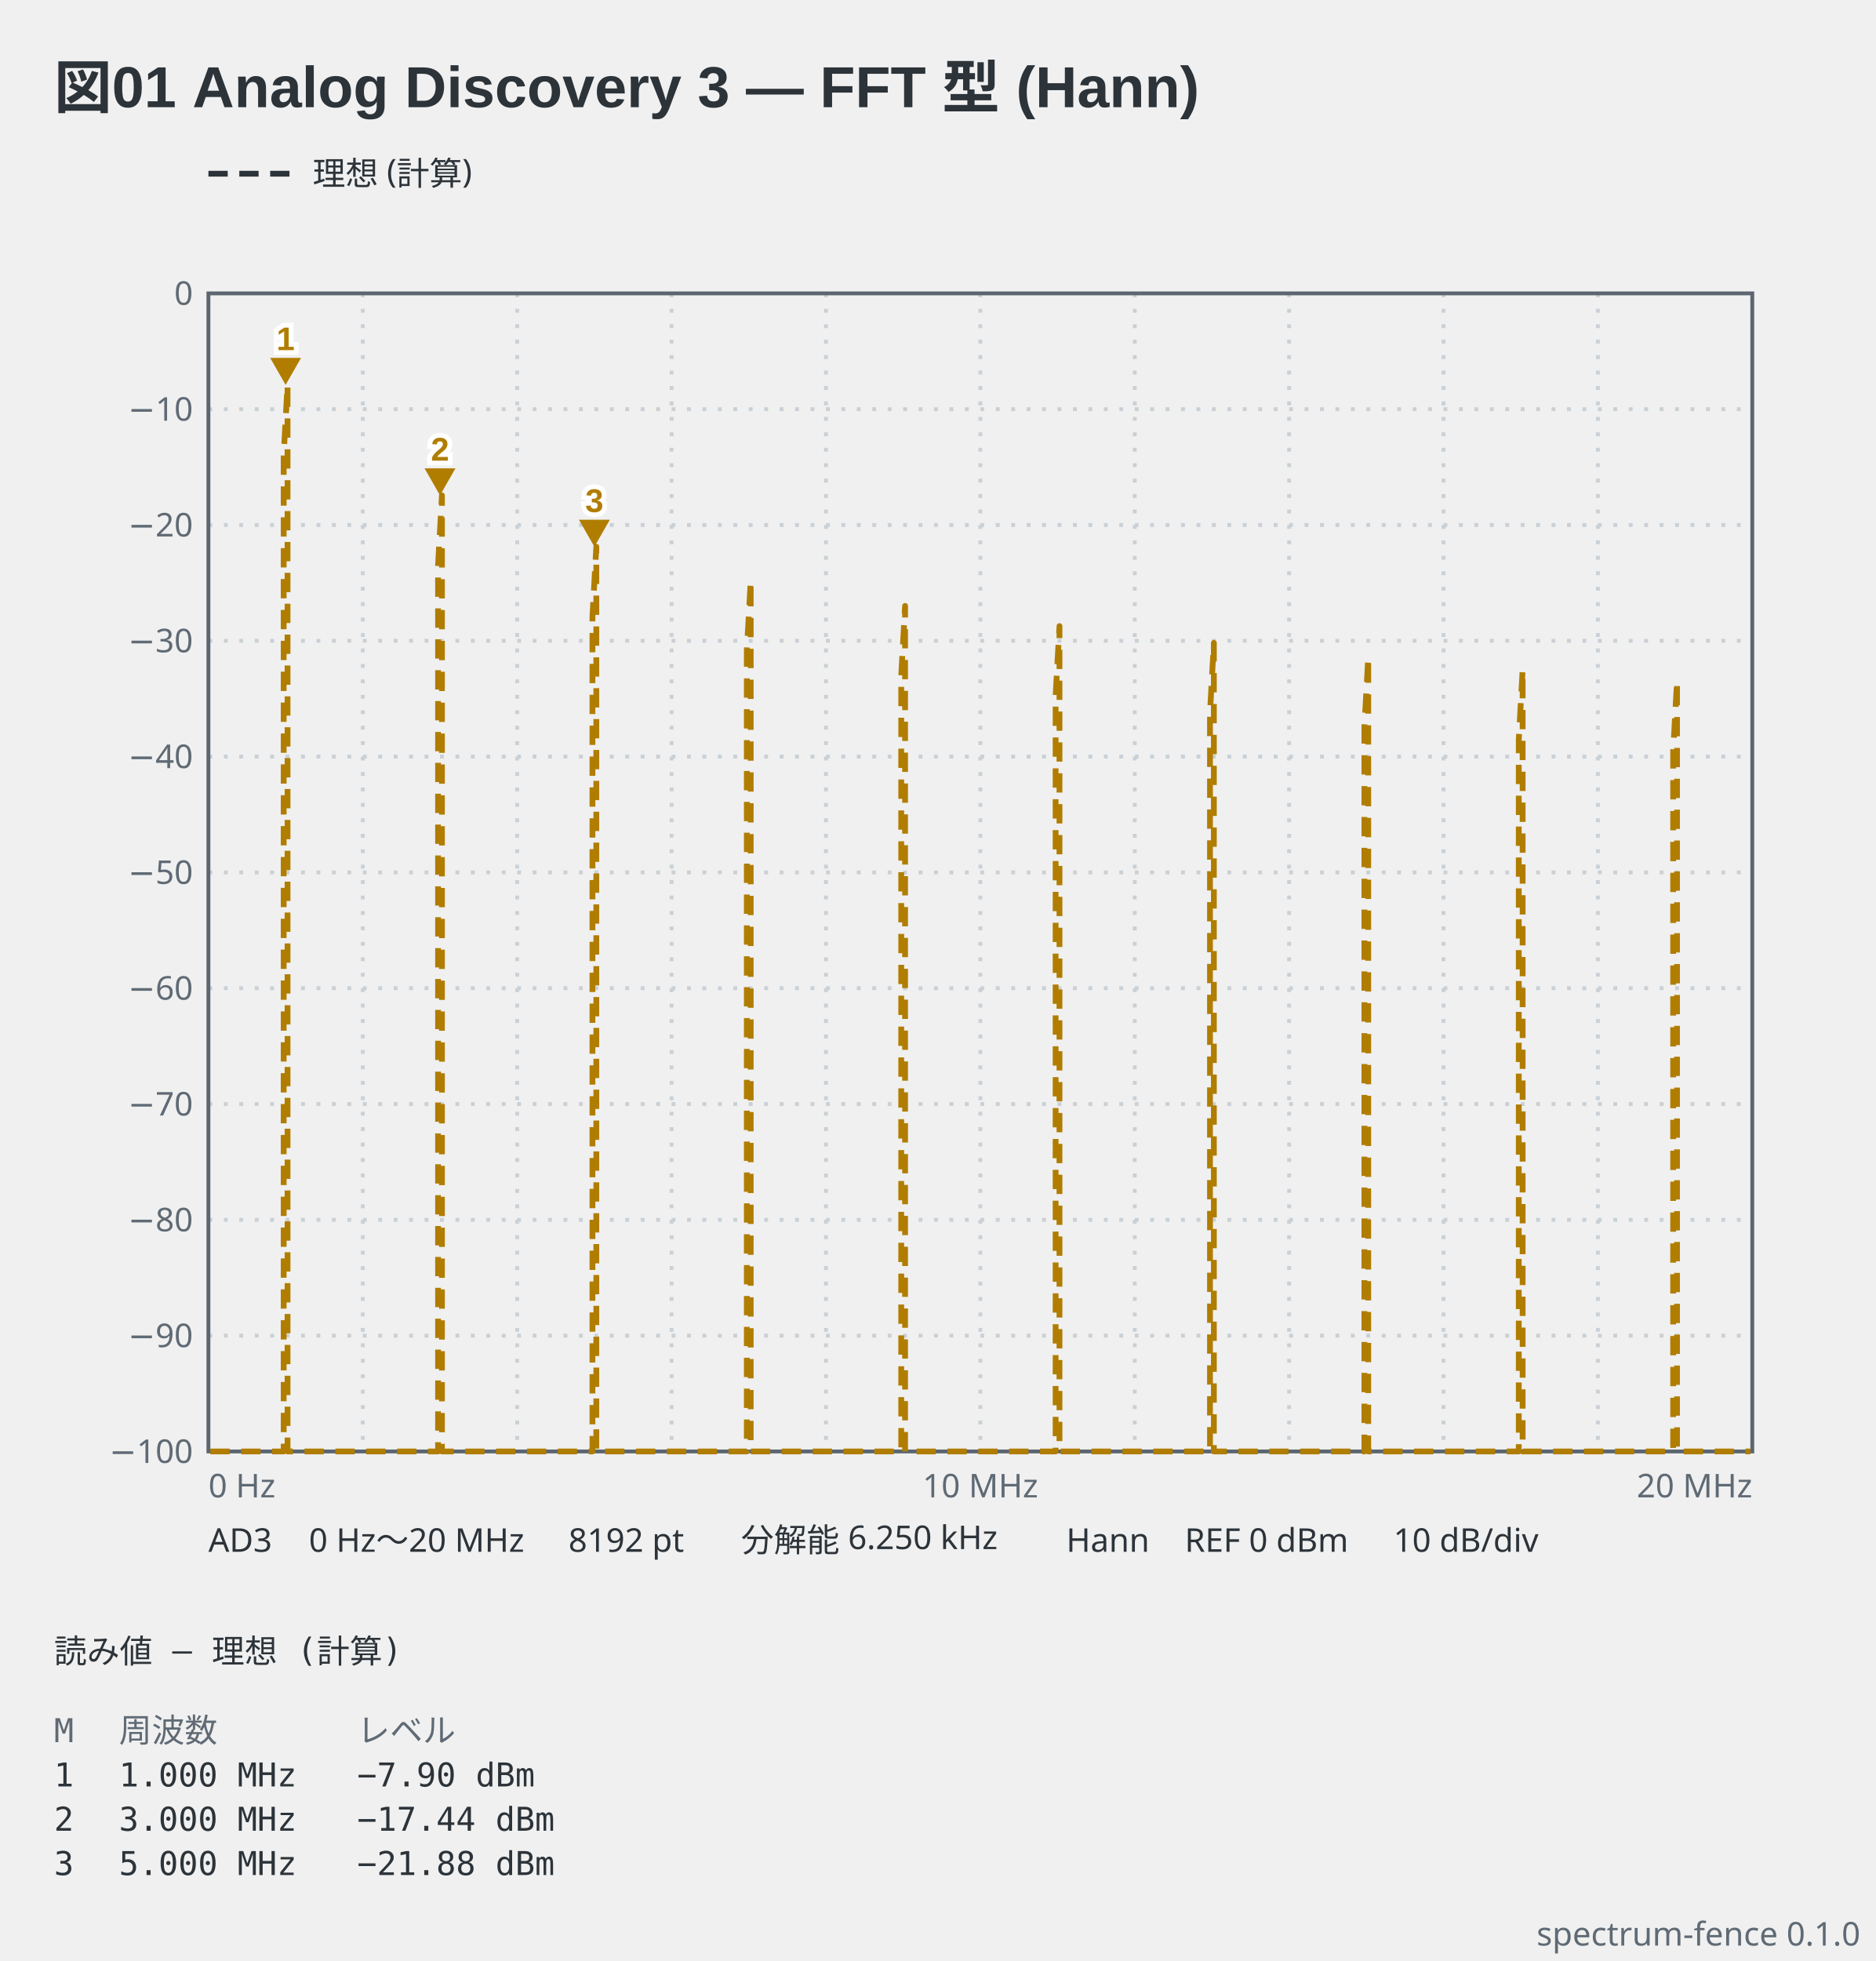
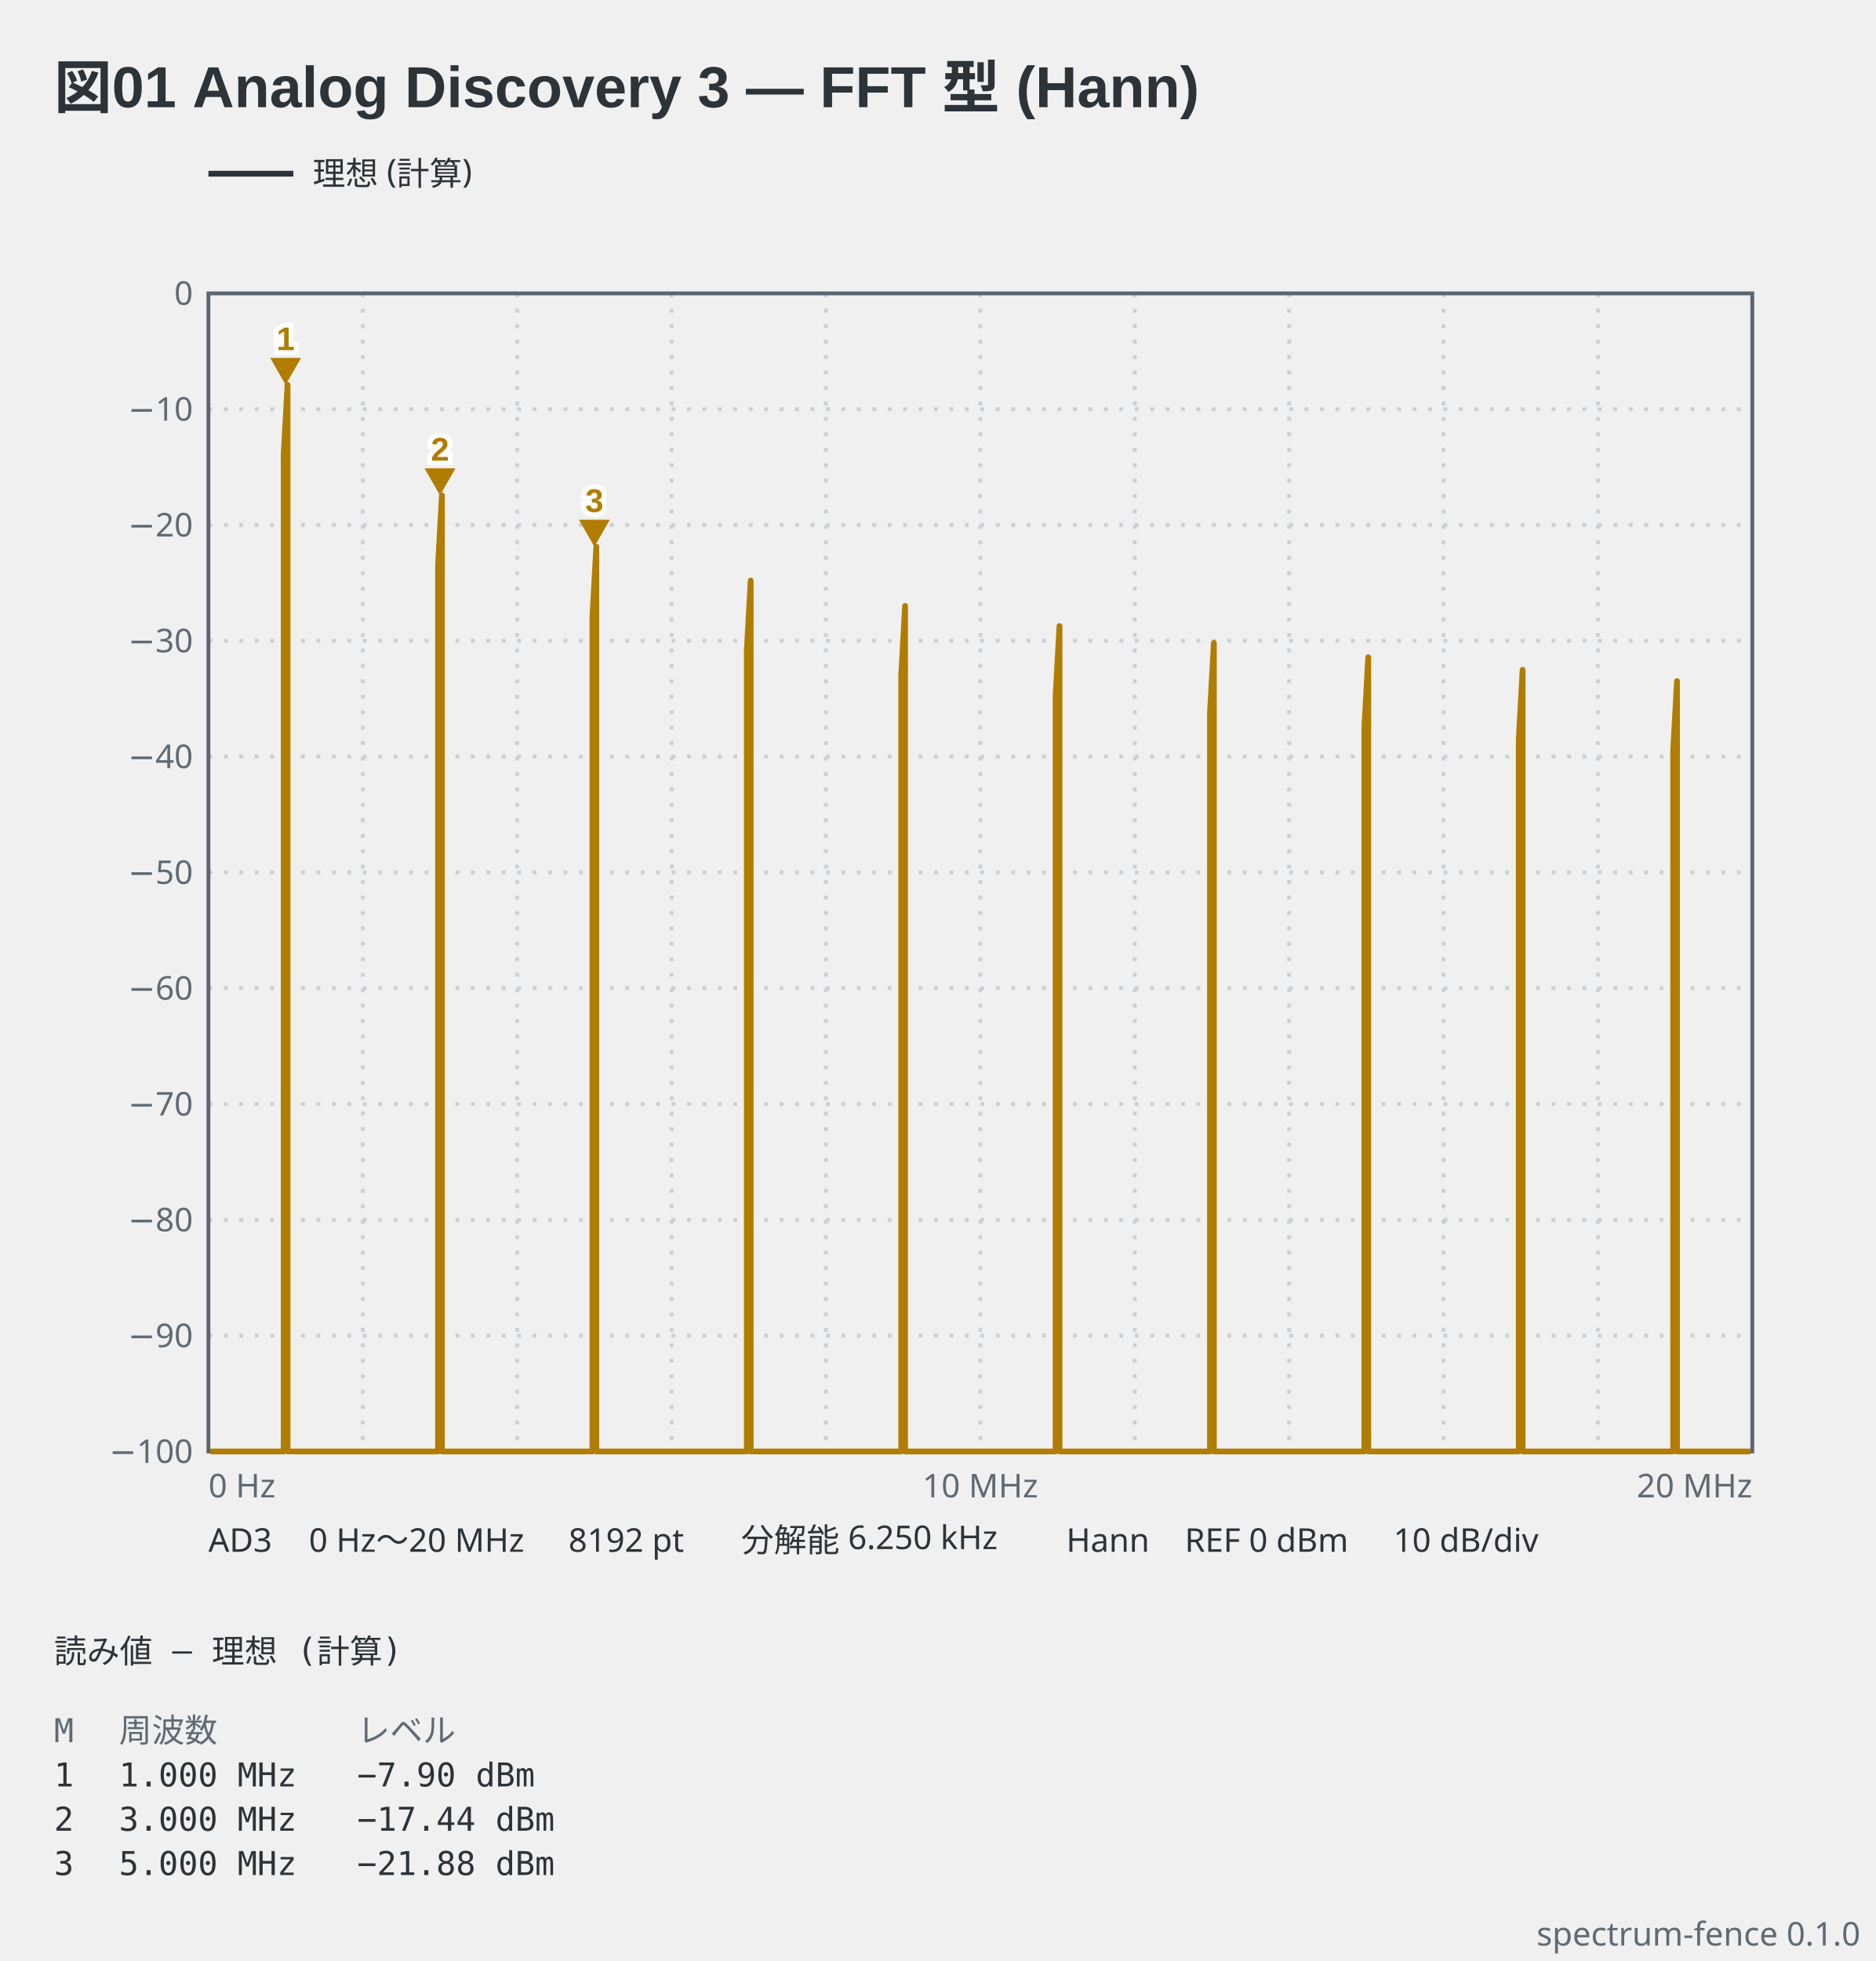
<svg xmlns="http://www.w3.org/2000/svg" viewBox="0 0 486 508" width="486" height="508" data-spectrum-fence="0.1.0" role="img">
  <text x="14" y="28" text-anchor="start" font-family="'Segoe UI', 'Helvetica Neue', Arial, 'Noto Sans', 'Hiragino Sans', 'Yu Gothic UI', 'Noto Sans CJK JP', sans-serif" fill="#2c3339" font-size="15" font-weight="600">図01 Analog Discovery 3 — FFT 型 (Hann)</text>
-   <line x1="54" y1="45" x2="76" y2="45" stroke="#2c3339" stroke-width="1.5" stroke-dasharray="5 3" />
+   <line x1="54" y1="45" x2="76" y2="45" stroke="#2c3339" stroke-width="1.5" />
  <text x="81" y="47.98" text-anchor="start" font-family="ui-sans-serif, system-ui, sans-serif" fill="#2c3339" font-size="8.5">理想 (計算)</text>
  <line x1="94" y1="76" x2="94" y2="376" stroke="#c9d0d6" stroke-width="1" stroke-dasharray="1 3" />
  <line x1="134" y1="76" x2="134" y2="376" stroke="#c9d0d6" stroke-width="1" stroke-dasharray="1 3" />
  <line x1="174" y1="76" x2="174" y2="376" stroke="#c9d0d6" stroke-width="1" stroke-dasharray="1 3" />
  <line x1="214" y1="76" x2="214" y2="376" stroke="#c9d0d6" stroke-width="1" stroke-dasharray="1 3" />
  <line x1="254" y1="76" x2="254" y2="376" stroke="#c9d0d6" stroke-width="1" stroke-dasharray="1 3" />
  <line x1="294" y1="76" x2="294" y2="376" stroke="#c9d0d6" stroke-width="1" stroke-dasharray="1 3" />
  <line x1="334" y1="76" x2="334" y2="376" stroke="#c9d0d6" stroke-width="1" stroke-dasharray="1 3" />
  <line x1="374" y1="76" x2="374" y2="376" stroke="#c9d0d6" stroke-width="1" stroke-dasharray="1 3" />
  <line x1="414" y1="76" x2="414" y2="376" stroke="#c9d0d6" stroke-width="1" stroke-dasharray="1 3" />
  <line x1="54" y1="106" x2="454" y2="106" stroke="#c9d0d6" stroke-width="1" stroke-dasharray="1 3" />
  <line x1="54" y1="136" x2="454" y2="136" stroke="#c9d0d6" stroke-width="1" stroke-dasharray="1 3" />
  <line x1="54" y1="166" x2="454" y2="166" stroke="#c9d0d6" stroke-width="1" stroke-dasharray="1 3" />
  <line x1="54" y1="196" x2="454" y2="196" stroke="#c9d0d6" stroke-width="1" stroke-dasharray="1 3" />
  <line x1="54" y1="226" x2="454" y2="226" stroke="#c9d0d6" stroke-width="1" stroke-dasharray="1 3" />
  <line x1="54" y1="256" x2="454" y2="256" stroke="#c9d0d6" stroke-width="1" stroke-dasharray="1 3" />
  <line x1="54" y1="286" x2="454" y2="286" stroke="#c9d0d6" stroke-width="1" stroke-dasharray="1 3" />
  <line x1="54" y1="316" x2="454" y2="316" stroke="#c9d0d6" stroke-width="1" stroke-dasharray="1 3" />
  <line x1="54" y1="346" x2="454" y2="346" stroke="#c9d0d6" stroke-width="1" stroke-dasharray="1 3" />
  <rect x="54" y="76" width="400" height="300" fill="none" stroke="#5c6670" stroke-width="1" />
  <text x="50" y="78.97" text-anchor="end" font-family="ui-sans-serif, system-ui, sans-serif" fill="#5f6a74" font-size="8.5">0</text>
  <text x="50" y="108.98" text-anchor="end" font-family="ui-sans-serif, system-ui, sans-serif" fill="#5f6a74" font-size="8.5">−10</text>
  <text x="50" y="138.98" text-anchor="end" font-family="ui-sans-serif, system-ui, sans-serif" fill="#5f6a74" font-size="8.5">−20</text>
  <text x="50" y="168.98" text-anchor="end" font-family="ui-sans-serif, system-ui, sans-serif" fill="#5f6a74" font-size="8.5">−30</text>
  <text x="50" y="198.98" text-anchor="end" font-family="ui-sans-serif, system-ui, sans-serif" fill="#5f6a74" font-size="8.5">−40</text>
  <text x="50" y="228.98" text-anchor="end" font-family="ui-sans-serif, system-ui, sans-serif" fill="#5f6a74" font-size="8.5">−50</text>
  <text x="50" y="258.98" text-anchor="end" font-family="ui-sans-serif, system-ui, sans-serif" fill="#5f6a74" font-size="8.5">−60</text>
  <text x="50" y="288.98" text-anchor="end" font-family="ui-sans-serif, system-ui, sans-serif" fill="#5f6a74" font-size="8.5">−70</text>
  <text x="50" y="318.98" text-anchor="end" font-family="ui-sans-serif, system-ui, sans-serif" fill="#5f6a74" font-size="8.5">−80</text>
  <text x="50" y="348.98" text-anchor="end" font-family="ui-sans-serif, system-ui, sans-serif" fill="#5f6a74" font-size="8.5">−90</text>
  <text x="50" y="378.98" text-anchor="end" font-family="ui-sans-serif, system-ui, sans-serif" fill="#5f6a74" font-size="8.5">−100</text>
  <text x="54" y="387.9" text-anchor="start" font-family="ui-sans-serif, system-ui, sans-serif" fill="#5f6a74" font-size="8.5">0 Hz</text>
  <text x="254" y="387.9" text-anchor="middle" font-family="ui-sans-serif, system-ui, sans-serif" fill="#5f6a74" font-size="8.5">10 MHz</text>
  <text x="454" y="387.9" text-anchor="end" font-family="ui-sans-serif, system-ui, sans-serif" fill="#5f6a74" font-size="8.5">20 MHz</text>
-   <polyline points="54.5,376 55.5,376 56.5,376 57.5,376 58.5,376 59.5,376 60.5,376 61.5,376 62.5,376 63.5,376 64.5,376 65.5,376 66.5,376 67.5,376 68.5,376 69.5,376 70.5,376 71.5,376 72.5,376 73.5,376 73.5,117.77 74.5,99.71 74.5,376 75.5,376 76.5,376 77.5,376 78.5,376 79.5,376 80.5,376 81.5,376 82.5,376 83.5,376 84.5,376 85.5,376 86.5,376 87.5,376 88.5,376 89.5,376 90.5,376 91.5,376 92.5,376 93.5,376 94.5,376 95.5,376 96.5,376 97.5,376 98.5,376 99.5,376 100.5,376 101.5,376 102.5,376 103.5,376 104.5,376 105.5,376 106.5,376 107.5,376 108.5,376 109.5,376 110.5,376 111.5,376 112.5,376 113.5,376 113.5,146.39 114.5,128.33 114.5,376 115.5,376 116.5,376 117.5,376 118.5,376 119.5,376 120.5,376 121.5,376 122.5,376 123.5,376 124.5,376 125.5,376 126.5,376 127.5,376 128.5,376 129.5,376 130.5,376 131.5,376 132.5,376 133.5,376 134.5,376 135.5,376 136.5,376 137.5,376 138.5,376 139.5,376 140.5,376 141.5,376 142.5,376 143.5,376 144.5,376 145.5,376 146.5,376 147.5,376 148.5,376 149.5,376 150.5,376 151.5,376 152.5,376 153.5,376 153.5,159.71 154.5,141.64 154.5,376 155.5,376 156.5,376 157.5,376 158.5,376 159.5,376 160.5,376 161.5,376 162.5,376 163.5,376 164.5,376 165.5,376 166.5,376 167.5,376 168.5,376 169.5,376 170.5,376 171.5,376 172.5,376 173.5,376 174.5,376 175.5,376 176.5,376 177.5,376 178.5,376 179.5,376 180.5,376 181.5,376 182.5,376 183.5,376 184.5,376 185.5,376 186.5,376 187.5,376 188.5,376 189.5,376 190.5,376 191.5,376 192.5,376 193.5,376 193.5,168.47 194.5,150.41 194.5,376 195.5,376 196.5,376 197.5,376 198.5,376 199.5,376 200.5,376 201.5,376 202.5,376 203.5,376 204.5,376 205.5,376 206.5,376 207.5,376 208.5,376 209.5,376 210.5,376 211.5,376 212.5,376 213.5,376 214.5,376 215.5,376 216.5,376 217.5,376 218.5,376 219.5,376 220.5,376 221.5,376 222.5,376 223.5,376 224.5,376 225.5,376 226.5,376 227.5,376 228.5,376 229.5,376 230.5,376 231.5,376 232.5,376 233.5,376 233.5,175.02 234.5,156.96 234.5,376 235.5,376 236.5,376 237.5,376 238.5,376 239.5,376 240.5,376 241.5,376 242.5,376 243.5,376 244.5,376 245.5,376 246.5,376 247.5,376 248.5,376 249.5,376 250.5,376 251.5,376 252.5,376 253.5,376 254.5,376 255.5,376 256.5,376 257.5,376 258.5,376 259.5,376 260.5,376 261.5,376 262.5,376 263.5,376 264.5,376 265.5,376 266.5,376 267.5,376 268.5,376 269.5,376 270.5,376 271.5,376 272.5,376 273.5,376 273.5,180.25 274.5,162.19 274.5,376 275.5,376 276.5,376 277.5,376 278.5,376 279.5,376 280.5,376 281.5,376 282.5,376 283.5,376 284.5,376 285.5,376 286.5,376 287.5,376 288.5,376 289.5,376 290.5,376 291.5,376 292.5,376 293.5,376 294.5,376 295.5,376 296.5,376 297.5,376 298.5,376 299.5,376 300.5,376 301.5,376 302.5,376 303.5,376 304.5,376 305.5,376 306.5,376 307.5,376 308.5,376 309.5,376 310.5,376 311.5,376 312.5,376 313.5,376 313.5,184.6 314.5,166.54 314.5,376 315.5,376 316.5,376 317.5,376 318.5,376 319.5,376 320.5,376 321.5,376 322.5,376 323.5,376 324.5,376 325.5,376 326.5,376 327.5,376 328.5,376 329.5,376 330.5,376 331.5,376 332.5,376 333.5,376 334.5,376 335.5,376 336.5,376 337.5,376 338.5,376 339.5,376 340.5,376 341.5,376 342.5,376 343.5,376 344.5,376 345.5,376 346.5,376 347.5,376 348.5,376 349.5,376 350.5,376 351.5,376 352.5,376 353.5,376 353.5,188.33 354.5,170.27 354.5,376 355.5,376 356.5,376 357.5,376 358.5,376 359.5,376 360.5,376 361.5,376 362.5,376 363.5,376 364.5,376 365.5,376 366.5,376 367.5,376 368.5,376 369.5,376 370.5,376 371.5,376 372.5,376 373.5,376 374.5,376 375.5,376 376.5,376 377.5,376 378.5,376 379.5,376 380.5,376 381.5,376 382.5,376 383.5,376 384.5,376 385.5,376 386.5,376 387.5,376 388.5,376 389.5,376 390.5,376 391.5,376 392.5,376 393.5,376 393.5,191.59 394.5,173.53 394.5,376 395.5,376 396.5,376 397.5,376 398.5,376 399.5,376 400.5,376 401.5,376 402.5,376 403.5,376 404.5,376 405.5,376 406.5,376 407.5,376 408.5,376 409.5,376 410.5,376 411.5,376 412.5,376 413.5,376 414.5,376 415.5,376 416.5,376 417.5,376 418.5,376 419.5,376 420.5,376 421.5,376 422.5,376 423.5,376 424.5,376 425.5,376 426.5,376 427.5,376 428.5,376 429.5,376 430.5,376 431.5,376 432.5,376 433.5,376 433.5,194.49 434.5,176.43 434.5,376 435.5,376 436.5,376 437.5,376 438.5,376 439.5,376 440.5,376 441.5,376 442.5,376 443.5,376 444.5,376 445.5,376 446.5,376 447.5,376 448.5,376 449.5,376 450.5,376 451.5,376 452.5,376 453.5,376" fill="none" stroke="#b07d00" stroke-width="1.5" stroke-linejoin="round" stroke-dasharray="5 3" data-basis="model" />
+   <polyline points="54.5,376 55.5,376 56.5,376 57.5,376 58.5,376 59.5,376 60.5,376 61.5,376 62.5,376 63.5,376 64.5,376 65.5,376 66.5,376 67.5,376 68.5,376 69.5,376 70.5,376 71.5,376 72.5,376 73.5,376 73.5,117.77 74.5,99.71 74.5,376 75.5,376 76.5,376 77.5,376 78.5,376 79.5,376 80.5,376 81.5,376 82.5,376 83.5,376 84.5,376 85.5,376 86.5,376 87.5,376 88.5,376 89.5,376 90.5,376 91.5,376 92.5,376 93.5,376 94.5,376 95.5,376 96.5,376 97.5,376 98.5,376 99.5,376 100.5,376 101.5,376 102.5,376 103.5,376 104.5,376 105.5,376 106.5,376 107.5,376 108.5,376 109.5,376 110.5,376 111.5,376 112.5,376 113.5,376 113.5,146.39 114.5,128.33 114.5,376 115.5,376 116.5,376 117.5,376 118.5,376 119.5,376 120.5,376 121.5,376 122.5,376 123.5,376 124.5,376 125.5,376 126.5,376 127.5,376 128.5,376 129.5,376 130.5,376 131.5,376 132.5,376 133.5,376 134.5,376 135.5,376 136.5,376 137.5,376 138.5,376 139.5,376 140.5,376 141.5,376 142.5,376 143.5,376 144.5,376 145.5,376 146.5,376 147.5,376 148.5,376 149.5,376 150.5,376 151.5,376 152.5,376 153.5,376 153.5,159.71 154.5,141.64 154.5,376 155.5,376 156.5,376 157.5,376 158.5,376 159.5,376 160.5,376 161.5,376 162.5,376 163.5,376 164.5,376 165.5,376 166.5,376 167.5,376 168.5,376 169.5,376 170.5,376 171.5,376 172.5,376 173.5,376 174.5,376 175.5,376 176.5,376 177.5,376 178.5,376 179.5,376 180.5,376 181.5,376 182.5,376 183.5,376 184.5,376 185.5,376 186.5,376 187.5,376 188.5,376 189.5,376 190.5,376 191.5,376 192.5,376 193.5,376 193.5,168.47 194.5,150.41 194.5,376 195.5,376 196.5,376 197.5,376 198.5,376 199.5,376 200.5,376 201.5,376 202.5,376 203.5,376 204.5,376 205.5,376 206.5,376 207.5,376 208.5,376 209.5,376 210.5,376 211.5,376 212.5,376 213.5,376 214.5,376 215.5,376 216.5,376 217.5,376 218.5,376 219.5,376 220.5,376 221.5,376 222.5,376 223.5,376 224.5,376 225.5,376 226.5,376 227.5,376 228.5,376 229.5,376 230.5,376 231.5,376 232.5,376 233.5,376 233.5,175.02 234.5,156.96 234.5,376 235.5,376 236.5,376 237.5,376 238.5,376 239.5,376 240.5,376 241.5,376 242.5,376 243.5,376 244.5,376 245.5,376 246.5,376 247.5,376 248.5,376 249.5,376 250.5,376 251.5,376 252.5,376 253.5,376 254.5,376 255.5,376 256.5,376 257.5,376 258.5,376 259.5,376 260.5,376 261.5,376 262.5,376 263.5,376 264.5,376 265.5,376 266.5,376 267.5,376 268.5,376 269.5,376 270.5,376 271.5,376 272.5,376 273.5,376 273.5,180.25 274.5,162.19 274.5,376 275.5,376 276.5,376 277.5,376 278.5,376 279.5,376 280.5,376 281.5,376 282.5,376 283.5,376 284.5,376 285.5,376 286.5,376 287.5,376 288.5,376 289.5,376 290.5,376 291.5,376 292.5,376 293.5,376 294.5,376 295.5,376 296.5,376 297.5,376 298.5,376 299.5,376 300.5,376 301.5,376 302.5,376 303.5,376 304.5,376 305.5,376 306.5,376 307.5,376 308.5,376 309.5,376 310.5,376 311.5,376 312.5,376 313.5,376 313.5,184.6 314.5,166.54 314.5,376 315.5,376 316.5,376 317.5,376 318.5,376 319.5,376 320.5,376 321.5,376 322.5,376 323.5,376 324.5,376 325.5,376 326.5,376 327.5,376 328.5,376 329.5,376 330.5,376 331.5,376 332.5,376 333.5,376 334.5,376 335.5,376 336.5,376 337.5,376 338.5,376 339.5,376 340.5,376 341.5,376 342.5,376 343.5,376 344.5,376 345.5,376 346.5,376 347.5,376 348.5,376 349.5,376 350.5,376 351.5,376 352.5,376 353.5,376 353.5,188.33 354.5,170.27 354.5,376 355.5,376 356.5,376 357.5,376 358.5,376 359.5,376 360.5,376 361.5,376 362.5,376 363.5,376 364.5,376 365.5,376 366.5,376 367.5,376 368.5,376 369.5,376 370.5,376 371.5,376 372.5,376 373.5,376 374.5,376 375.5,376 376.5,376 377.5,376 378.5,376 379.5,376 380.5,376 381.5,376 382.5,376 383.5,376 384.5,376 385.5,376 386.5,376 387.5,376 388.5,376 389.5,376 390.5,376 391.5,376 392.5,376 393.5,376 393.5,191.59 394.5,173.53 394.5,376 395.5,376 396.5,376 397.5,376 398.5,376 399.5,376 400.5,376 401.5,376 402.5,376 403.5,376 404.5,376 405.5,376 406.5,376 407.5,376 408.5,376 409.5,376 410.5,376 411.5,376 412.5,376 413.5,376 414.5,376 415.5,376 416.5,376 417.5,376 418.5,376 419.5,376 420.5,376 421.5,376 422.5,376 423.5,376 424.5,376 425.5,376 426.5,376 427.5,376 428.5,376 429.5,376 430.5,376 431.5,376 432.5,376 433.5,376 433.5,194.49 434.5,176.43 434.5,376 435.5,376 436.5,376 437.5,376 438.5,376 439.5,376 440.5,376 441.5,376 442.5,376 443.5,376 444.5,376 445.5,376 446.5,376 447.5,376 448.5,376 449.5,376 450.5,376 451.5,376 452.5,376 453.5,376" fill="none" stroke="#b07d00" stroke-width="1.5" stroke-linejoin="round" data-basis="model" />
  <path d="M74,99.71 L70,92.71 L78,92.71 Z" fill="#b07d00" data-marker="1" />
  <text x="74" y="90.71" text-anchor="middle" font-family="'Segoe UI', 'Helvetica Neue', Arial, 'Noto Sans', 'Hiragino Sans', 'Yu Gothic UI', 'Noto Sans CJK JP', sans-serif" stroke="#ffffff" stroke-width="2.5" paint-order="stroke" fill="#b07d00" font-size="8.5" font-weight="600">1</text>
  <path d="M114,128.33 L110,121.33 L118,121.33 Z" fill="#b07d00" data-marker="2" />
  <text x="114" y="119.33" text-anchor="middle" font-family="'Segoe UI', 'Helvetica Neue', Arial, 'Noto Sans', 'Hiragino Sans', 'Yu Gothic UI', 'Noto Sans CJK JP', sans-serif" stroke="#ffffff" stroke-width="2.5" paint-order="stroke" fill="#b07d00" font-size="8.5" font-weight="600">2</text>
  <path d="M154,141.64 L150,134.64 L158,134.64 Z" fill="#b07d00" data-marker="3" />
  <text x="154" y="132.64" text-anchor="middle" font-family="'Segoe UI', 'Helvetica Neue', Arial, 'Noto Sans', 'Hiragino Sans', 'Yu Gothic UI', 'Noto Sans CJK JP', sans-serif" stroke="#ffffff" stroke-width="2.5" paint-order="stroke" fill="#b07d00" font-size="8.5" font-weight="600">3</text>
  <text x="54" y="402" text-anchor="start" font-family="ui-sans-serif, system-ui, sans-serif" fill="#2c3339" font-size="8.5">AD3</text>
  <text x="80.03" y="402" text-anchor="start" font-family="ui-sans-serif, system-ui, sans-serif" fill="#2c3339" font-size="8.5">0 Hz〜20 MHz</text>
  <text x="147.28" y="402" text-anchor="start" font-family="ui-sans-serif, system-ui, sans-serif" fill="#2c3339" font-size="8.5">8192 pt</text>
  <text x="192" y="402" text-anchor="start" font-family="ui-sans-serif, system-ui, sans-serif" fill="#2c3339" font-size="8.5">分解能 6.250 kHz</text>
  <text x="276.25" y="402" text-anchor="start" font-family="ui-sans-serif, system-ui, sans-serif" fill="#2c3339" font-size="8.5">Hann</text>
  <text x="306.95" y="402" text-anchor="start" font-family="ui-sans-serif, system-ui, sans-serif" fill="#2c3339" font-size="8.5">REF 0 dBm</text>
  <text x="361.03" y="402" text-anchor="start" font-family="ui-sans-serif, system-ui, sans-serif" fill="#2c3339" font-size="8.5">10 dB/div</text>
  <text x="14" y="430.8" text-anchor="start" font-family="ui-monospace, 'DejaVu Sans Mono', 'Noto Sans Mono CJK JP', monospace" fill="#2c3339" font-size="8.5" xml:space="preserve">読み値 — 理想 (計算)</text>
  <text x="14" y="451.3" text-anchor="start" font-family="ui-monospace, 'DejaVu Sans Mono', 'Noto Sans Mono CJK JP', monospace" fill="#5f6a74" font-size="8.5" xml:space="preserve">M</text>
  <text x="30.83" y="451.3" text-anchor="start" font-family="ui-monospace, 'DejaVu Sans Mono', 'Noto Sans Mono CJK JP', monospace" fill="#5f6a74" font-size="8.5" xml:space="preserve">周波数</text>
  <text x="92.54" y="451.3" text-anchor="start" font-family="ui-monospace, 'DejaVu Sans Mono', 'Noto Sans Mono CJK JP', monospace" fill="#5f6a74" font-size="8.5" xml:space="preserve">レベル</text>
  <text x="14" y="462.78" text-anchor="start" font-family="ui-monospace, 'DejaVu Sans Mono', 'Noto Sans Mono CJK JP', monospace" fill="#2c3339" font-size="8.5" xml:space="preserve">1</text>
  <text x="30.83" y="462.78" text-anchor="start" font-family="ui-monospace, 'DejaVu Sans Mono', 'Noto Sans Mono CJK JP', monospace" fill="#2c3339" font-size="8.5" xml:space="preserve">1.000 MHz</text>
  <text x="92.54" y="462.78" text-anchor="start" font-family="ui-monospace, 'DejaVu Sans Mono', 'Noto Sans Mono CJK JP', monospace" fill="#2c3339" font-size="8.5" xml:space="preserve">−7.90 dBm</text>
  <text x="14" y="474.25" text-anchor="start" font-family="ui-monospace, 'DejaVu Sans Mono', 'Noto Sans Mono CJK JP', monospace" fill="#2c3339" font-size="8.5" xml:space="preserve">2</text>
  <text x="30.83" y="474.25" text-anchor="start" font-family="ui-monospace, 'DejaVu Sans Mono', 'Noto Sans Mono CJK JP', monospace" fill="#2c3339" font-size="8.5" xml:space="preserve">3.000 MHz</text>
  <text x="92.54" y="474.25" text-anchor="start" font-family="ui-monospace, 'DejaVu Sans Mono', 'Noto Sans Mono CJK JP', monospace" fill="#2c3339" font-size="8.5" xml:space="preserve">−17.44 dBm</text>
  <text x="14" y="485.73" text-anchor="start" font-family="ui-monospace, 'DejaVu Sans Mono', 'Noto Sans Mono CJK JP', monospace" fill="#2c3339" font-size="8.5" xml:space="preserve">3</text>
  <text x="30.83" y="485.73" text-anchor="start" font-family="ui-monospace, 'DejaVu Sans Mono', 'Noto Sans Mono CJK JP', monospace" fill="#2c3339" font-size="8.5" xml:space="preserve">5.000 MHz</text>
  <text x="92.54" y="485.73" text-anchor="start" font-family="ui-monospace, 'DejaVu Sans Mono', 'Noto Sans Mono CJK JP', monospace" fill="#2c3339" font-size="8.5" xml:space="preserve">−21.88 dBm</text>
  <text x="482" y="504" text-anchor="end" font-family="ui-sans-serif, system-ui, sans-serif" fill="#5f6a74" font-size="8.5">spectrum-fence 0.1.0</text>
</svg>
